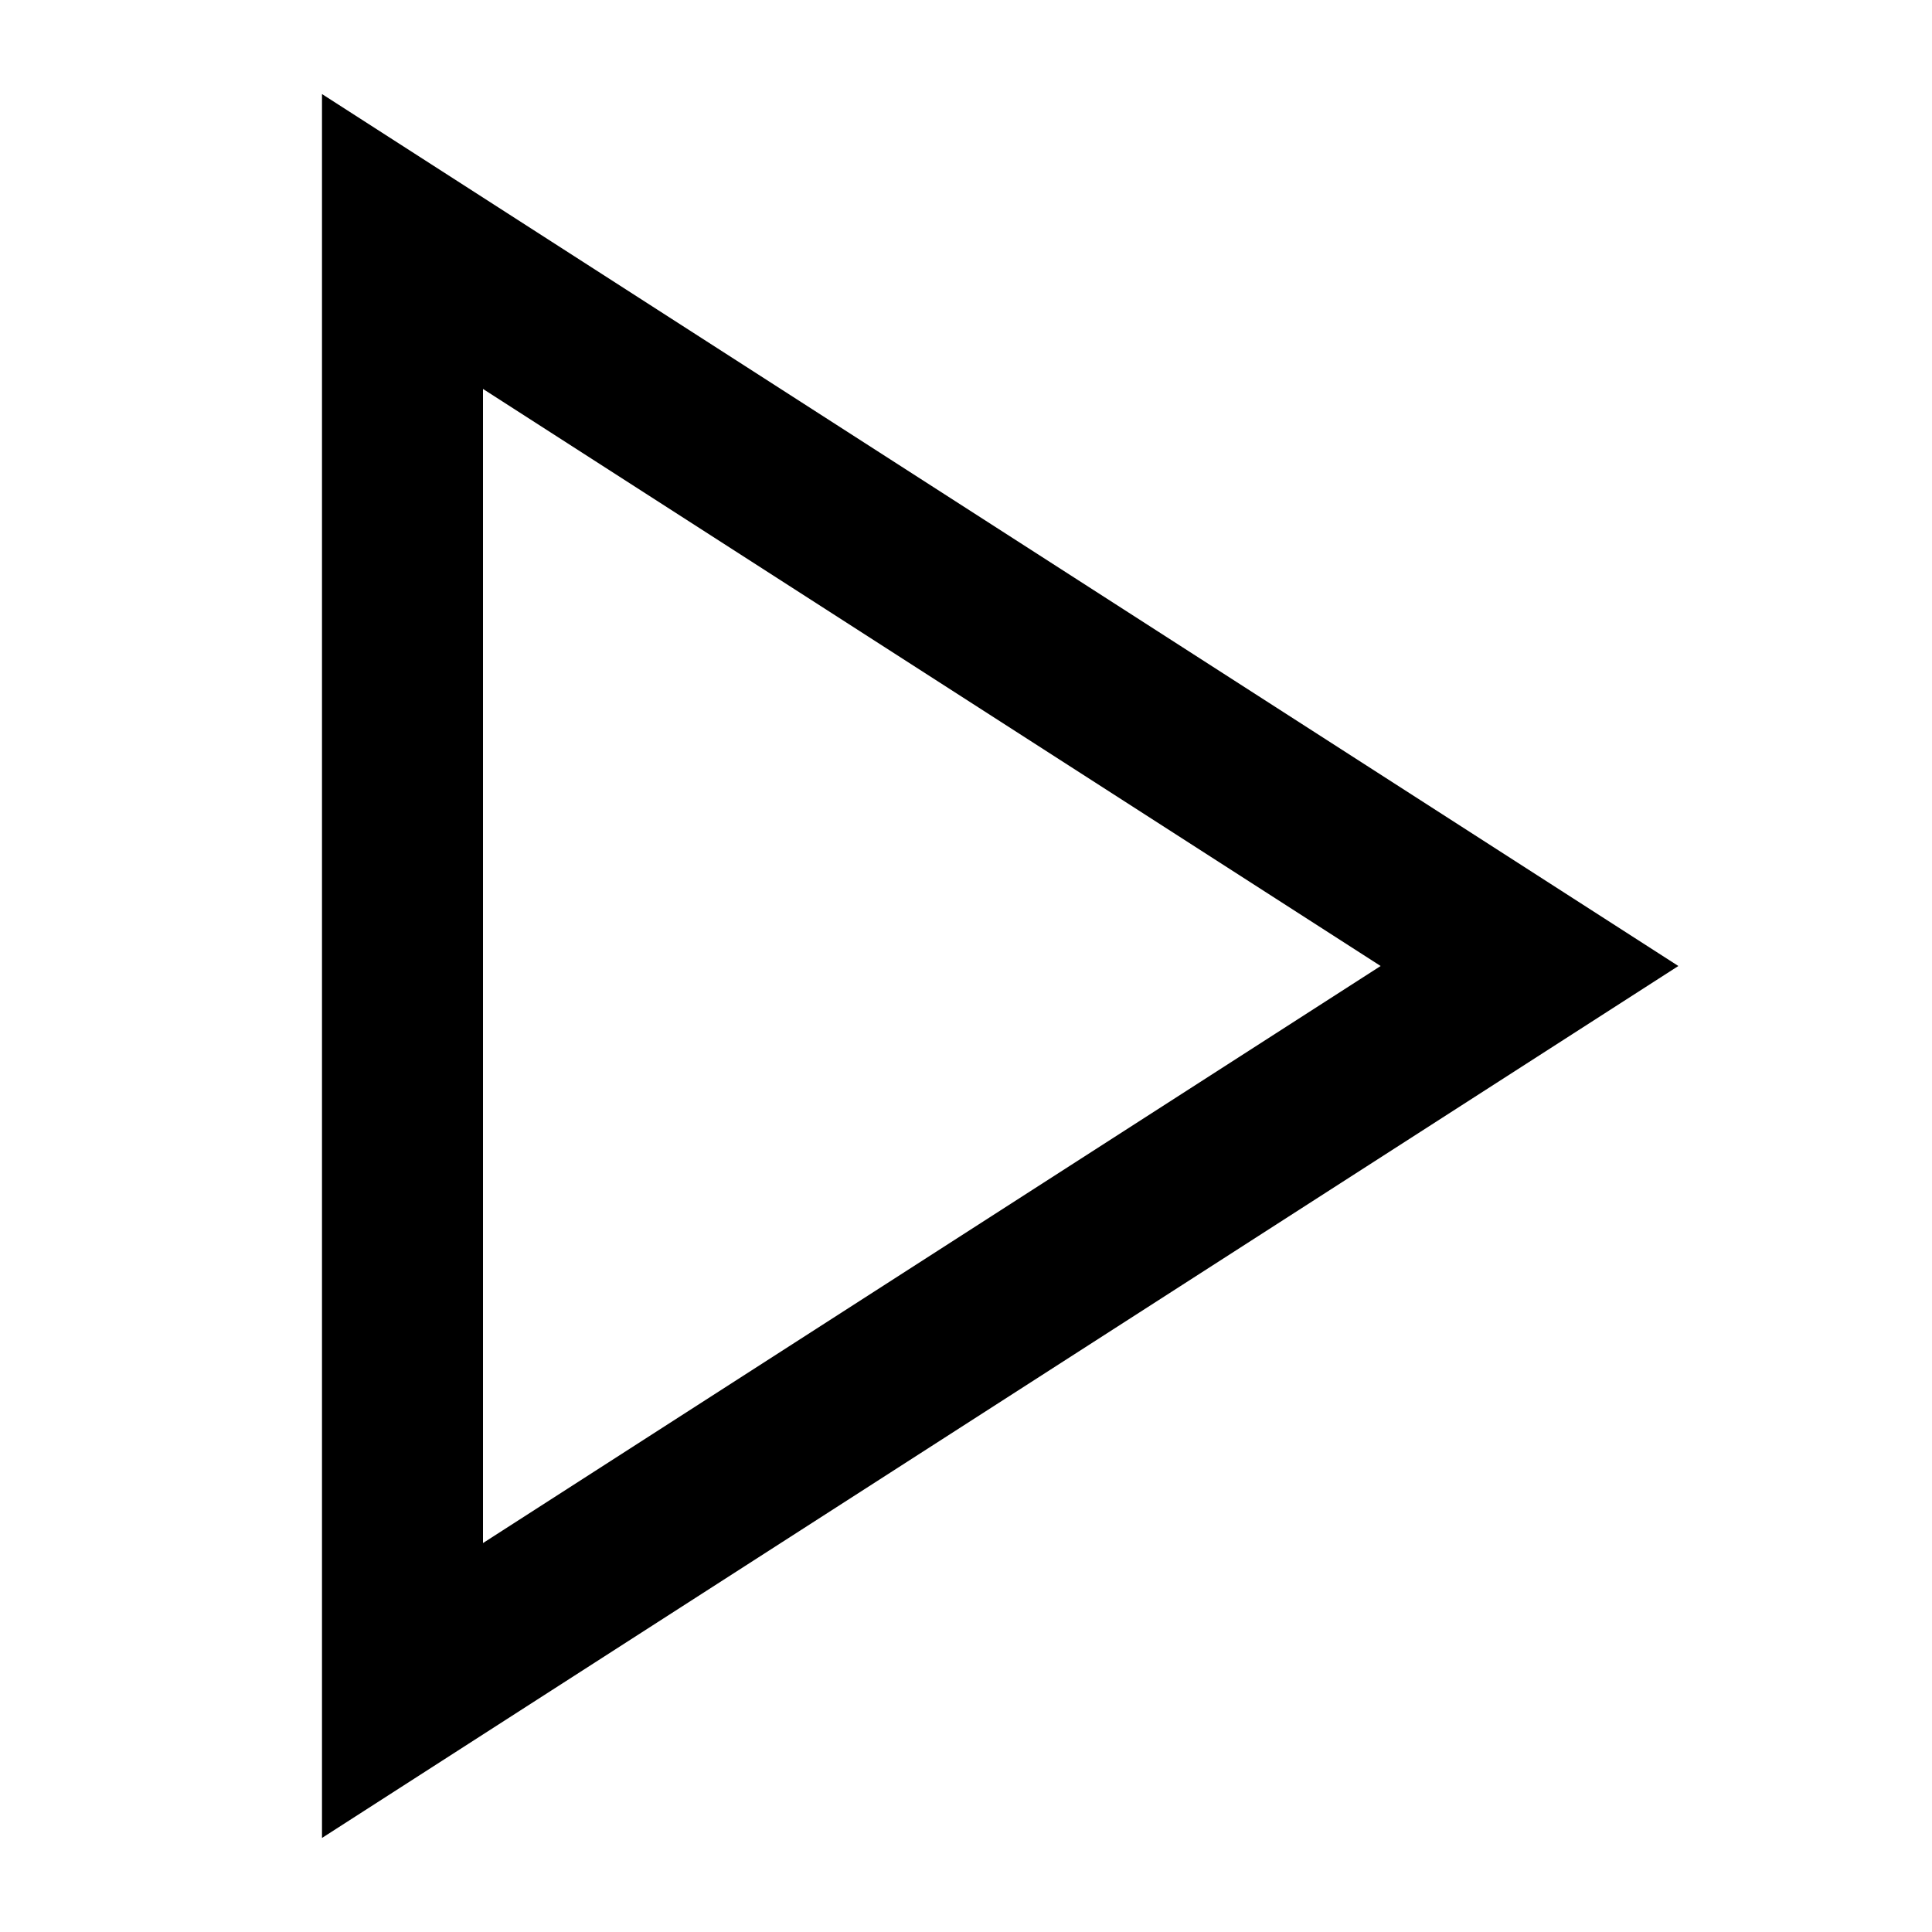
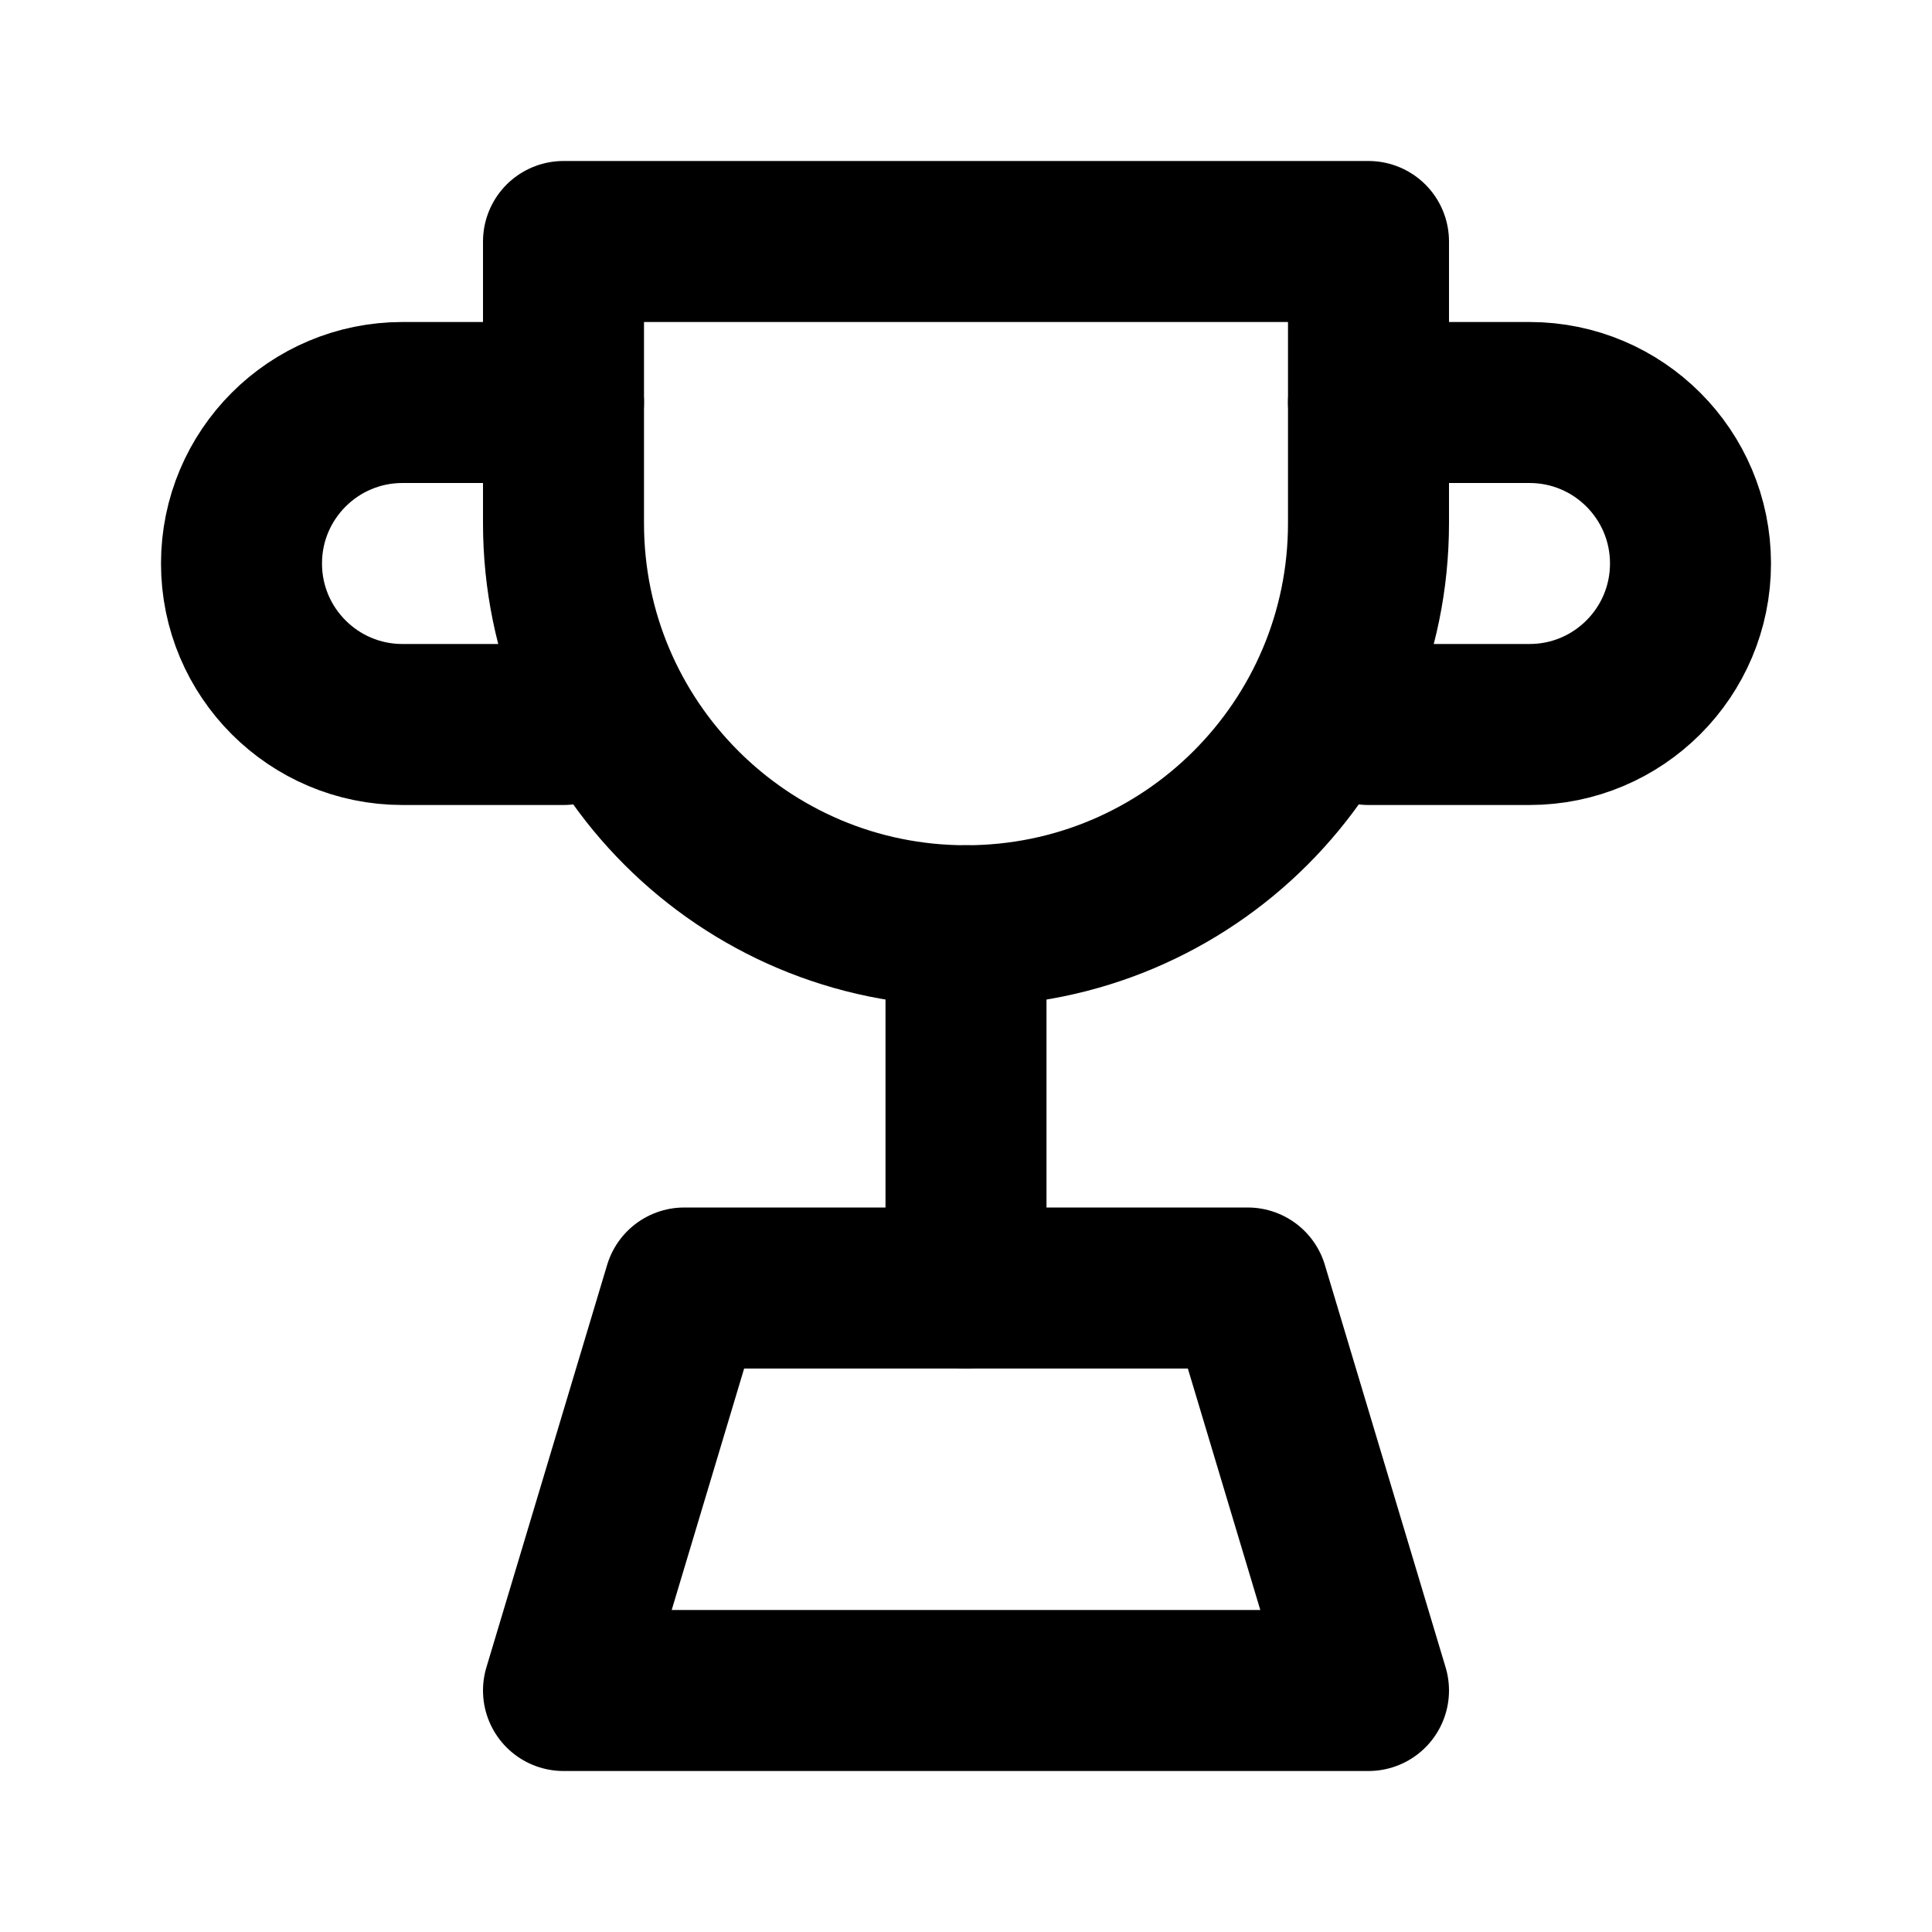
- <svg xmlns="http://www.w3.org/2000/svg" width="24" height="24" viewBox="0 0 24 24" fill="none" stroke="currentColor" stroke-width="2">
-   <polygon points="5 3 19 12 5 21 5 3" />
+ <svg xmlns="http://www.w3.org/2000/svg" width="24" height="24" viewBox="0 0 24 24" fill="none" stroke="currentColor" stroke-width="2" stroke-linecap="round" stroke-linejoin="round">
+   <path d="M7 3h10v3.5a5 5 0 0 1-10 0V3z" />
+   <path d="M7 5H5a2 2 0 0 0 0 4h2" />
+   <path d="M17 5h2a2 2 0 0 1 0 4h-2" />
+   <path d="M12 11.5v4.5" />
+   <path d="M7 21h10l-1.5-5h-7L7 21z" />
</svg>
